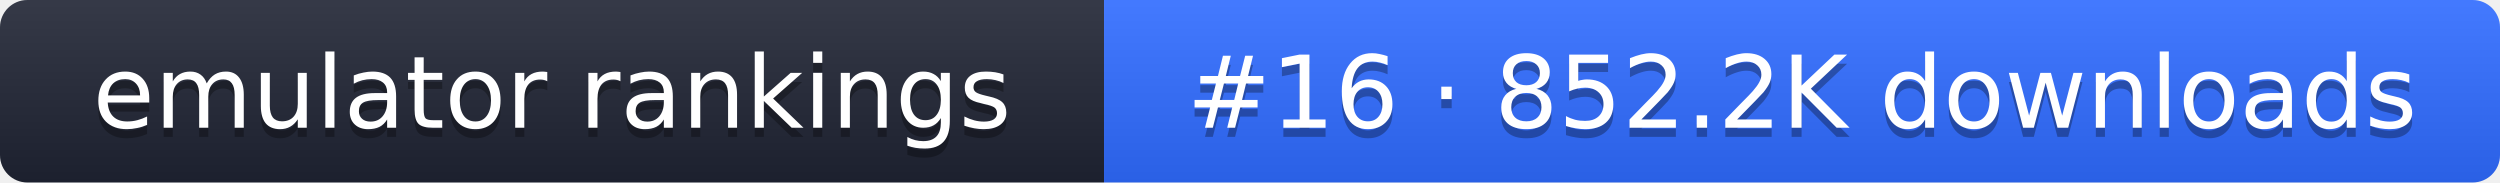
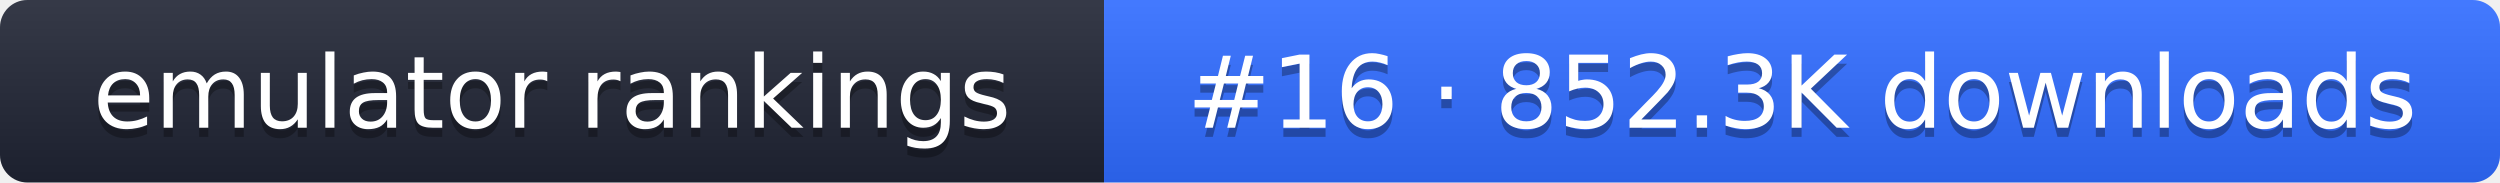
- <svg xmlns="http://www.w3.org/2000/svg" width="274" height="20" role="img" aria-label="emulator rankings: #16 · 852.2K downloads">
+ <svg xmlns="http://www.w3.org/2000/svg" width="274" height="20" role="img" aria-label="emulator rankings: #16 · 852.3K downloads">
  <linearGradient id="g" x2="0" y2="100%">
    <stop offset="0" stop-color="#fff" stop-opacity=".1" />
    <stop offset="1" stop-opacity=".1" />
  </linearGradient>
  <clipPath id="r">
    <rect width="274" height="20" rx="3" fill="#fff" />
  </clipPath>
  <g clip-path="url(#r)">
    <rect width="121" height="20" fill="#1f2433" />
    <rect x="121" width="153" height="20" fill="#2f6bff" />
    <rect width="274" height="20" fill="url(#g)" />
  </g>
  <g fill="#fff" text-anchor="middle" font-family="Verdana,DejaVu Sans,sans-serif" font-size="11">
    <text x="60.5" y="15" fill="#010101" fill-opacity=".3">emulator rankings</text>
    <text x="60.5" y="14">emulator rankings</text>
-     <text x="197.5" y="15" fill="#010101" fill-opacity=".3">#16 · 852.2K downloads</text>
-     <text x="197.5" y="14">#16 · 852.2K downloads</text>
+     <text x="197.5" y="15" fill="#010101" fill-opacity=".3">#16 · 852.3K downloads</text>
+     <text x="197.5" y="14">#16 · 852.3K downloads</text>
  </g>
</svg>
